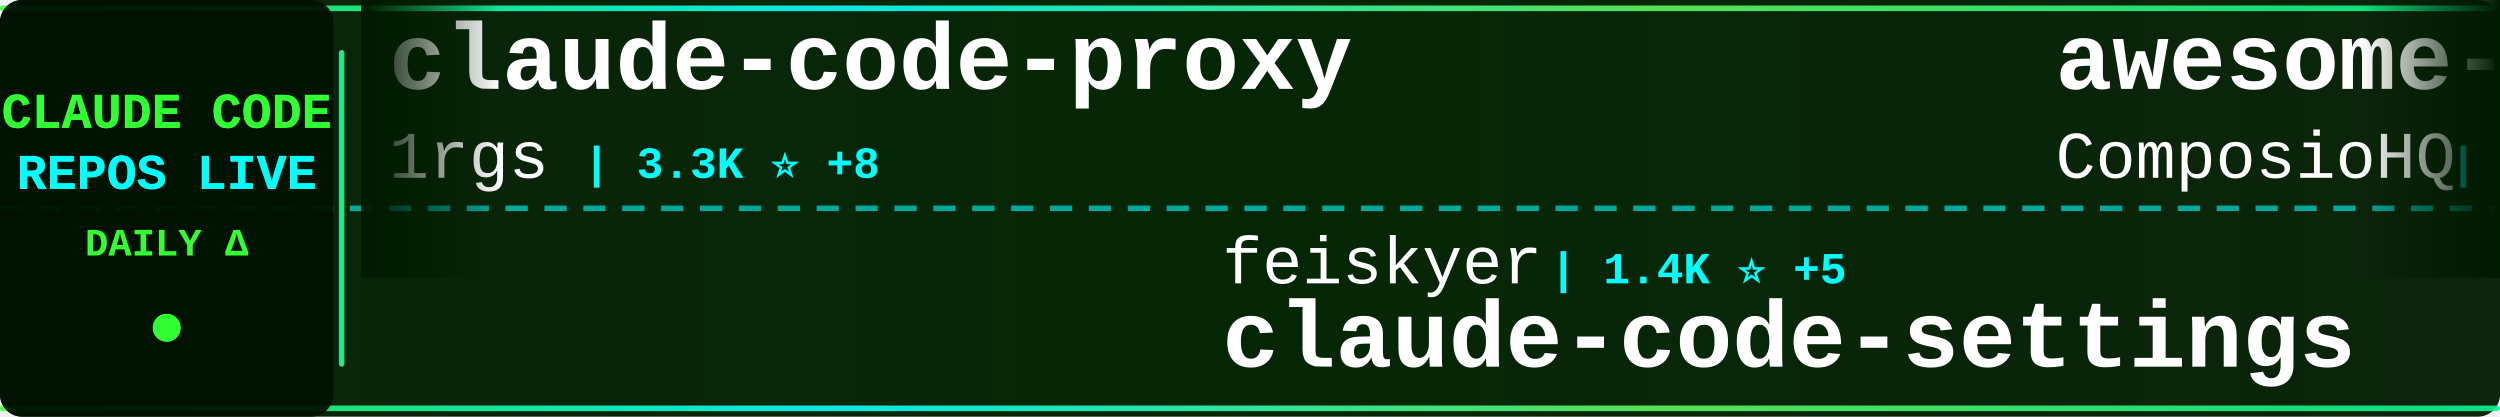
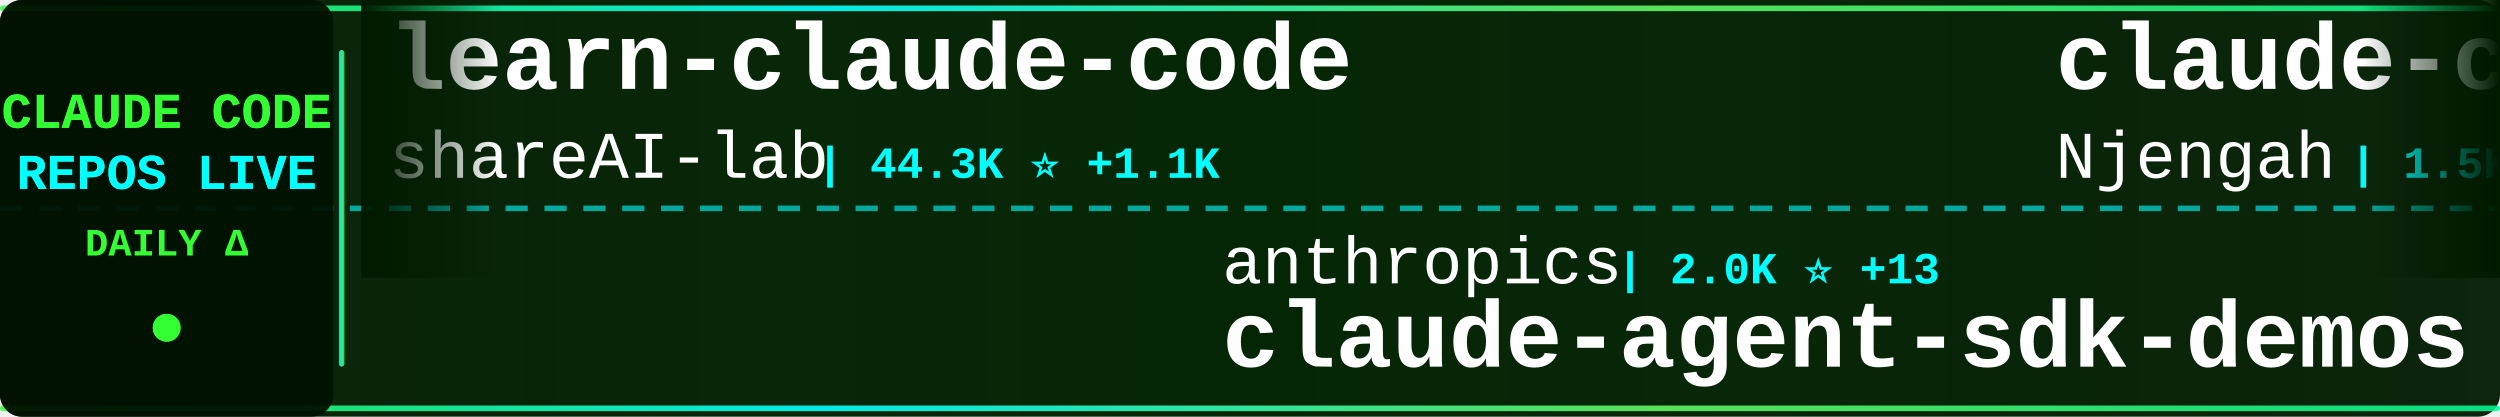
<svg xmlns="http://www.w3.org/2000/svg" width="900" height="150">
  <defs>
    <linearGradient id="tickerBg" x1="0%" y1="0%" x2="100%" y2="0%">
      <stop offset="0%" style="stop-color:#001a00;stop-opacity:0.95" />
      <stop offset="50%" style="stop-color:#002200;stop-opacity:0.98" />
      <stop offset="100%" style="stop-color:#001a00;stop-opacity:0.95" />
    </linearGradient>
    <linearGradient id="borderGrad" x1="0%" y1="0%" x2="100%" y2="0%">
      <stop offset="0%" style="stop-color:#33ff33;stop-opacity:0.85">
        <animate attributeName="stop-opacity" values="0.85;1;0.85" dur="2s" repeatCount="indefinite" />
      </stop>
      <stop offset="33%" style="stop-color:#00ffff;stop-opacity:0.9">
        <animate attributeName="stop-opacity" values="0.9;1;0.9" dur="2.2s" repeatCount="indefinite" />
      </stop>
      <stop offset="66%" style="stop-color:#66ff66;stop-opacity:0.85">
        <animate attributeName="stop-opacity" values="0.85;1;0.85" dur="1.8s" repeatCount="indefinite" />
      </stop>
      <stop offset="100%" style="stop-color:#00ff99;stop-opacity:0.85">
        <animate attributeName="stop-opacity" values="0.85;1;0.85" dur="2s" repeatCount="indefinite" />
      </stop>
    </linearGradient>
    <filter id="textGlow">
      <feGaussianBlur stdDeviation="0.1" result="coloredBlur" />
      <feMerge>
        <feMergeNode in="coloredBlur" />
        <feMergeNode in="SourceGraphic" />
      </feMerge>
    </filter>
    <filter id="metricGlow">
      <feGaussianBlur stdDeviation="0.2" result="coloredBlur" />
      <feMerge>
        <feMergeNode in="coloredBlur" />
        <feMergeNode in="SourceGraphic" />
      </feMerge>
    </filter>
    <linearGradient id="leftFade" x1="0%" y1="0%" x2="100%" y2="0%">
      <stop offset="0%" style="stop-color:#001a00;stop-opacity:1" />
      <stop offset="100%" style="stop-color:#001a00;stop-opacity:0" />
    </linearGradient>
    <linearGradient id="rightFade" x1="0%" y1="0%" x2="100%" y2="0%">
      <stop offset="0%" style="stop-color:#001a00;stop-opacity:0" />
      <stop offset="100%" style="stop-color:#001a00;stop-opacity:1" />
    </linearGradient>
  </defs>
  <rect width="900" height="150" fill="url(#tickerBg)" rx="8" />
  <rect x="0" y="2" width="900" height="2" fill="url(#borderGrad)" rx="1" />
  <rect x="0" y="146" width="900" height="2" fill="url(#borderGrad)" rx="1" />
  <line x1="0" y1="75" x2="900" y2="75" stroke="#00ffff" stroke-width="2" stroke-dasharray="8 6" opacity="0.6" />
  <rect x="0" y="0" width="120" height="150" fill="#001100" opacity="0.95" rx="8" />
  <text x="60" y="46" font-family="'Courier New', monospace" font-size="18" font-weight="bold" fill="#33ff33" text-anchor="middle" filter="url(#textGlow)">
    CLAUDE CODE
  </text>
  <text x="60" y="68" font-family="'Courier New', monospace" font-size="18" font-weight="bold" fill="#00ffff" text-anchor="middle" filter="url(#textGlow)">
    REPOS LIVE
  </text>
  <text x="60" y="92" font-family="'Courier New', monospace" font-size="14" font-weight="bold" fill="#33ff33" text-anchor="middle">
    DAILY Δ
  </text>
  <circle cx="60" cy="118" r="5" fill="#33ff33" filter="url(#metricGlow)">
    <animate attributeName="r" values="4;6;4" dur="1.5s" repeatCount="indefinite" />
    <animate attributeName="opacity" values="0.6;1;0.6" dur="1.5s" repeatCount="indefinite" />
  </circle>
  <rect x="122" y="18" width="2" height="114" fill="url(#borderGrad)" rx="1" />
  <clipPath id="tickerClip">
    <rect x="130" y="0" width="770" height="150" />
  </clipPath>
  <g clip-path="url(#tickerClip)">
    <g id="tickerItems">
      <animateTransform attributeName="transform" attributeType="XML" type="translate" from="0 0" to="-3000 0" dur="54s" repeatCount="indefinite" />
      <g transform="translate(0, 0)">
-         <text x="140" y="32" font-family="'Courier New', monospace" font-size="34" font-weight="bold" fill="#ffffff">claude-code-proxy</text>
-         <text x="140" y="64" font-family="'Courier New', monospace" font-size="24" font-weight="normal" fill="#ffffff" opacity="1.0">1rgs</text>
-         <text x="210" y="64" font-family="'Courier New', monospace" font-size="16" font-weight="bold" fill="#00ffff"> | 3.3K ⭐ +8</text>
+         <text x="140" y="32" font-family="'Courier New', monospace" font-size="34" font-weight="bold" fill="#ffffff">learn-claude-code</text>
+         <text x="140" y="64" font-family="'Courier New', monospace" font-size="24" font-weight="normal" fill="#ffffff" opacity="1.0">shareAI-lab</text>
+         <text x="294" y="64" font-family="'Courier New', monospace" font-size="16" font-weight="bold" fill="#00ffff"> | 44.3K ⭐ +1.1K</text>
      </g>
      <g transform="translate(300, 0)">
-         <text x="140" y="102" font-family="'Courier New', monospace" font-size="24" font-weight="normal" fill="#ffffff" opacity="1.0">feiskyer</text>
-         <text x="258" y="102" font-family="'Courier New', monospace" font-size="16" font-weight="bold" fill="#00ffff"> | 1.4K ⭐ +5</text>
-         <text x="140" y="132" font-family="'Courier New', monospace" font-size="34" font-weight="bold" fill="#ffffff">claude-code-settings</text>
+         <text x="140" y="102" font-family="'Courier New', monospace" font-size="24" font-weight="normal" fill="#ffffff" opacity="1.0">anthropics</text>
+         <text x="282" y="102" font-family="'Courier New', monospace" font-size="16" font-weight="bold" fill="#00ffff"> | 2.0K ⭐ +13</text>
+         <text x="140" y="132" font-family="'Courier New', monospace" font-size="34" font-weight="bold" fill="#ffffff">claude-agent-sdk-demos</text>
      </g>
      <g transform="translate(600, 0)">
-         <text x="140" y="32" font-family="'Courier New', monospace" font-size="34" font-weight="bold" fill="#ffffff">awesome-claude-skills</text>
-         <text x="140" y="64" font-family="'Courier New', monospace" font-size="24" font-weight="normal" fill="#ffffff" opacity="1.0">ComposioHQ</text>
-         <text x="282" y="64" font-family="'Courier New', monospace" font-size="16" font-weight="bold" fill="#00ffff"> | 49.5K ⭐ +391</text>
+         <text x="140" y="32" font-family="'Courier New', monospace" font-size="34" font-weight="bold" fill="#ffffff">claude-code-cheat-sheet</text>
+         <text x="140" y="64" font-family="'Courier New', monospace" font-size="24" font-weight="normal" fill="#ffffff" opacity="1.0">Njengah</text>
+         <text x="246" y="64" font-family="'Courier New', monospace" font-size="16" font-weight="bold" fill="#00ffff"> | 1.5K ⭐ +7</text>
      </g>
      <g transform="translate(900, 0)">
-         <text x="140" y="102" font-family="'Courier New', monospace" font-size="24" font-weight="normal" fill="#ffffff" opacity="1.0">davila7</text>
-         <text x="246" y="102" font-family="'Courier New', monospace" font-size="16" font-weight="bold" fill="#00ffff"> | 23.8K ⭐ +62</text>
-         <text x="140" y="132" font-family="'Courier New', monospace" font-size="34" font-weight="bold" fill="#ffffff">claude-code-templates</text>
+         <text x="140" y="102" font-family="'Courier New', monospace" font-size="24" font-weight="normal" fill="#ffffff" opacity="1.0">FlorianBruniaux</text>
+         <text x="342" y="102" font-family="'Courier New', monospace" font-size="16" font-weight="bold" fill="#00ffff"> | 2.6K ⭐ +64</text>
+         <text x="140" y="132" font-family="'Courier New', monospace" font-size="34" font-weight="bold" fill="#ffffff">claude-code-ultimate-gui...</text>
      </g>
      <g transform="translate(1200, 0)">
-         <text x="140" y="32" font-family="'Courier New', monospace" font-size="34" font-weight="bold" fill="#ffffff">claude-code-showcase</text>
-         <text x="140" y="64" font-family="'Courier New', monospace" font-size="24" font-weight="normal" fill="#ffffff" opacity="1.0">ChrisWiles</text>
-         <text x="282" y="64" font-family="'Courier New', monospace" font-size="16" font-weight="bold" fill="#00ffff"> | 5.6K ⭐ +15</text>
+         <text x="140" y="32" font-family="'Courier New', monospace" font-size="34" font-weight="bold" fill="#ffffff">ralph-claude-code</text>
+         <text x="140" y="64" font-family="'Courier New', monospace" font-size="24" font-weight="normal" fill="#ffffff" opacity="1.0">frankbria</text>
+         <text x="270" y="64" font-family="'Courier New', monospace" font-size="16" font-weight="bold" fill="#00ffff"> | 8.3K ⭐ +25</text>
      </g>
      <g transform="translate(1500, 0)">
-         <text x="140" y="102" font-family="'Courier New', monospace" font-size="24" font-weight="normal" fill="#ffffff" opacity="1.0">ding113</text>
-         <text x="246" y="102" font-family="'Courier New', monospace" font-size="16" font-weight="bold" fill="#00ffff"> | 2.2K ⭐ +29</text>
-         <text x="140" y="132" font-family="'Courier New', monospace" font-size="34" font-weight="bold" fill="#ffffff">claude-code-hub</text>
+         <text x="140" y="102" font-family="'Courier New', monospace" font-size="24" font-weight="normal" fill="#ffffff" opacity="1.0">Maciek-roboblog</text>
+         <text x="342" y="102" font-family="'Courier New', monospace" font-size="16" font-weight="bold" fill="#00ffff"> | 7.2K ⭐ +20</text>
+         <text x="140" y="132" font-family="'Courier New', monospace" font-size="34" font-weight="bold" fill="#ffffff">Claude-Code-Usage-Monito...</text>
      </g>
      <g transform="translate(1800, 0)">
-         <text x="140" y="32" font-family="'Courier New', monospace" font-size="34" font-weight="bold" fill="#ffffff">skills</text>
-         <text x="140" y="64" font-family="'Courier New', monospace" font-size="24" font-weight="normal" fill="#ffffff" opacity="1.0">anthropics</text>
-         <text x="282" y="64" font-family="'Courier New', monospace" font-size="16" font-weight="bold" fill="#00ffff"> | 106.7K ⭐ +933</text>
+         <text x="140" y="32" font-family="'Courier New', monospace" font-size="34" font-weight="bold" fill="#ffffff">Claude-Code-Communicatio...</text>
+         <text x="140" y="64" font-family="'Courier New', monospace" font-size="24" font-weight="normal" fill="#ffffff" opacity="1.0">nishimoto265</text>
+         <text x="306" y="64" font-family="'Courier New', monospace" font-size="16" font-weight="bold" fill="#00ffff"> | 495 ⭐</text>
      </g>
      <g transform="translate(2100, 0)">
-         <text x="140" y="102" font-family="'Courier New', monospace" font-size="24" font-weight="normal" fill="#ffffff" opacity="1.0">andrepimenta</text>
-         <text x="306" y="102" font-family="'Courier New', monospace" font-size="16" font-weight="bold" fill="#00ffff"> | 1.0K ⭐ +2</text>
-         <text x="140" y="132" font-family="'Courier New', monospace" font-size="34" font-weight="bold" fill="#ffffff">claude-code-chat</text>
+         <text x="140" y="102" font-family="'Courier New', monospace" font-size="24" font-weight="normal" fill="#ffffff" opacity="1.0">Piebald-AI</text>
+         <text x="282" y="102" font-family="'Courier New', monospace" font-size="16" font-weight="bold" fill="#00ffff"> | 7.1K ⭐ +99</text>
+         <text x="140" y="132" font-family="'Courier New', monospace" font-size="34" font-weight="bold" fill="#ffffff">claude-code-system-promp...</text>
      </g>
      <g transform="translate(2400, 0)">
-         <text x="140" y="32" font-family="'Courier New', monospace" font-size="34" font-weight="bold" fill="#ffffff">claude-code-ultimate-gui...</text>
-         <text x="140" y="64" font-family="'Courier New', monospace" font-size="24" font-weight="normal" fill="#ffffff" opacity="1.0">FlorianBruniaux</text>
-         <text x="342" y="64" font-family="'Courier New', monospace" font-size="16" font-weight="bold" fill="#00ffff"> | 2.6K ⭐ +67</text>
+         <text x="140" y="32" font-family="'Courier New', monospace" font-size="34" font-weight="bold" fill="#ffffff">claude-code-viewer</text>
+         <text x="140" y="64" font-family="'Courier New', monospace" font-size="24" font-weight="normal" fill="#ffffff" opacity="1.0">d-kimuson</text>
+         <text x="270" y="64" font-family="'Courier New', monospace" font-size="16" font-weight="bold" fill="#00ffff"> | 1.0K ⭐ +3</text>
      </g>
      <g transform="translate(2700, 0)">
-         <text x="140" y="102" font-family="'Courier New', monospace" font-size="24" font-weight="normal" fill="#ffffff" opacity="1.0">fuergaosi233</text>
-         <text x="306" y="102" font-family="'Courier New', monospace" font-size="16" font-weight="bold" fill="#00ffff"> | 2.3K ⭐ +17</text>
-         <text x="140" y="132" font-family="'Courier New', monospace" font-size="34" font-weight="bold" fill="#ffffff">claude-code-proxy</text>
+         <text x="140" y="102" font-family="'Courier New', monospace" font-size="24" font-weight="normal" fill="#ffffff" opacity="1.0">kepano</text>
+         <text x="234" y="102" font-family="'Courier New', monospace" font-size="16" font-weight="bold" fill="#00ffff"> | 18.5K ⭐ +286</text>
+         <text x="140" y="132" font-family="'Courier New', monospace" font-size="34" font-weight="bold" fill="#ffffff">obsidian-skills</text>
      </g>
      <g transform="translate(3000, 0)">
-         <text x="140" y="32" font-family="'Courier New', monospace" font-size="34" font-weight="bold" fill="#ffffff">claude-code-proxy</text>
-         <text x="140" y="64" font-family="'Courier New', monospace" font-size="24" font-weight="normal" fill="#ffffff" opacity="1.0">1rgs</text>
-         <text x="210" y="64" font-family="'Courier New', monospace" font-size="16" font-weight="bold" fill="#00ffff"> | 3.3K ⭐ +8</text>
+         <text x="140" y="32" font-family="'Courier New', monospace" font-size="34" font-weight="bold" fill="#ffffff">learn-claude-code</text>
+         <text x="140" y="64" font-family="'Courier New', monospace" font-size="24" font-weight="normal" fill="#ffffff" opacity="1.0">shareAI-lab</text>
+         <text x="294" y="64" font-family="'Courier New', monospace" font-size="16" font-weight="bold" fill="#00ffff"> | 44.3K ⭐ +1.1K</text>
      </g>
      <g transform="translate(3300, 0)">
-         <text x="140" y="102" font-family="'Courier New', monospace" font-size="24" font-weight="normal" fill="#ffffff" opacity="1.0">feiskyer</text>
-         <text x="258" y="102" font-family="'Courier New', monospace" font-size="16" font-weight="bold" fill="#00ffff"> | 1.4K ⭐ +5</text>
-         <text x="140" y="132" font-family="'Courier New', monospace" font-size="34" font-weight="bold" fill="#ffffff">claude-code-settings</text>
+         <text x="140" y="102" font-family="'Courier New', monospace" font-size="24" font-weight="normal" fill="#ffffff" opacity="1.0">anthropics</text>
+         <text x="282" y="102" font-family="'Courier New', monospace" font-size="16" font-weight="bold" fill="#00ffff"> | 2.0K ⭐ +13</text>
+         <text x="140" y="132" font-family="'Courier New', monospace" font-size="34" font-weight="bold" fill="#ffffff">claude-agent-sdk-demos</text>
      </g>
      <g transform="translate(3600, 0)">
-         <text x="140" y="32" font-family="'Courier New', monospace" font-size="34" font-weight="bold" fill="#ffffff">awesome-claude-skills</text>
-         <text x="140" y="64" font-family="'Courier New', monospace" font-size="24" font-weight="normal" fill="#ffffff" opacity="1.0">ComposioHQ</text>
-         <text x="282" y="64" font-family="'Courier New', monospace" font-size="16" font-weight="bold" fill="#00ffff"> | 49.5K ⭐ +391</text>
+         <text x="140" y="32" font-family="'Courier New', monospace" font-size="34" font-weight="bold" fill="#ffffff">claude-code-cheat-sheet</text>
+         <text x="140" y="64" font-family="'Courier New', monospace" font-size="24" font-weight="normal" fill="#ffffff" opacity="1.0">Njengah</text>
+         <text x="246" y="64" font-family="'Courier New', monospace" font-size="16" font-weight="bold" fill="#00ffff"> | 1.5K ⭐ +7</text>
      </g>
      <g transform="translate(3900, 0)">
-         <text x="140" y="102" font-family="'Courier New', monospace" font-size="24" font-weight="normal" fill="#ffffff" opacity="1.0">davila7</text>
-         <text x="246" y="102" font-family="'Courier New', monospace" font-size="16" font-weight="bold" fill="#00ffff"> | 23.8K ⭐ +62</text>
-         <text x="140" y="132" font-family="'Courier New', monospace" font-size="34" font-weight="bold" fill="#ffffff">claude-code-templates</text>
+         <text x="140" y="102" font-family="'Courier New', monospace" font-size="24" font-weight="normal" fill="#ffffff" opacity="1.0">FlorianBruniaux</text>
+         <text x="342" y="102" font-family="'Courier New', monospace" font-size="16" font-weight="bold" fill="#00ffff"> | 2.6K ⭐ +64</text>
+         <text x="140" y="132" font-family="'Courier New', monospace" font-size="34" font-weight="bold" fill="#ffffff">claude-code-ultimate-gui...</text>
      </g>
    </g>
  </g>
  <rect x="130" y="0" width="50" height="100" fill="url(#leftFade)" />
  <rect x="850" y="0" width="50" height="100" fill="url(#rightFade)" />
</svg>
